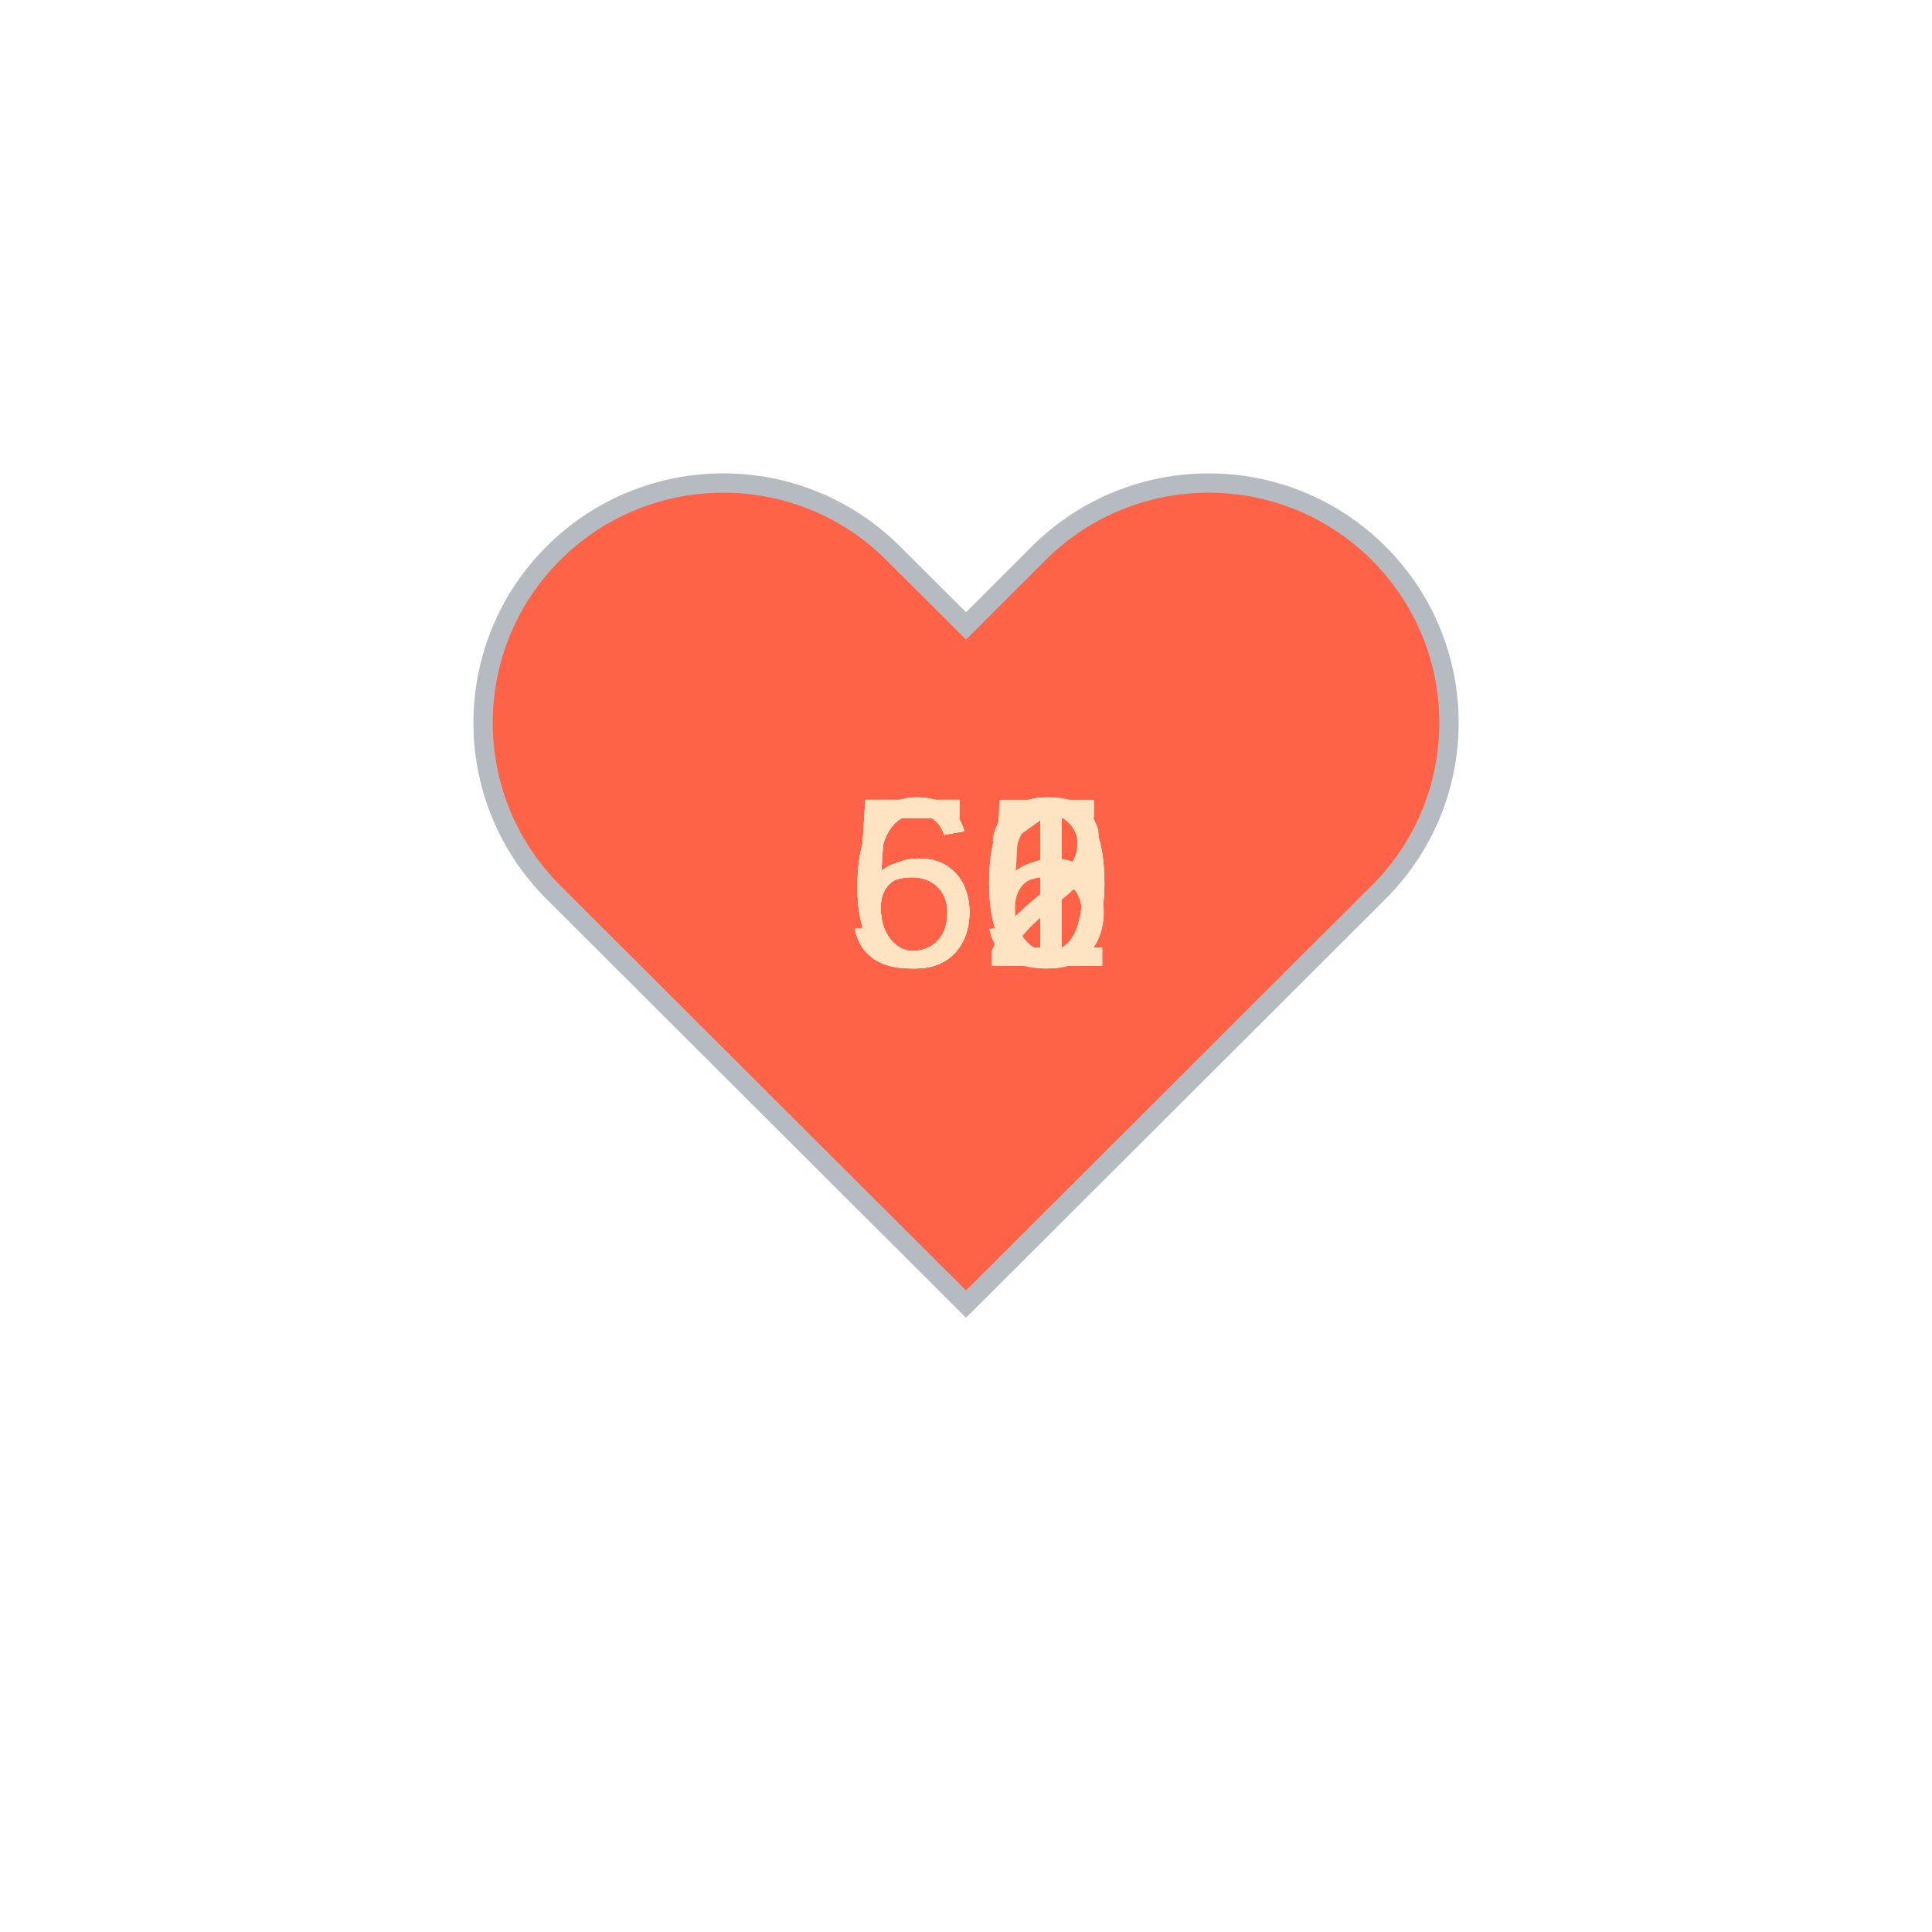
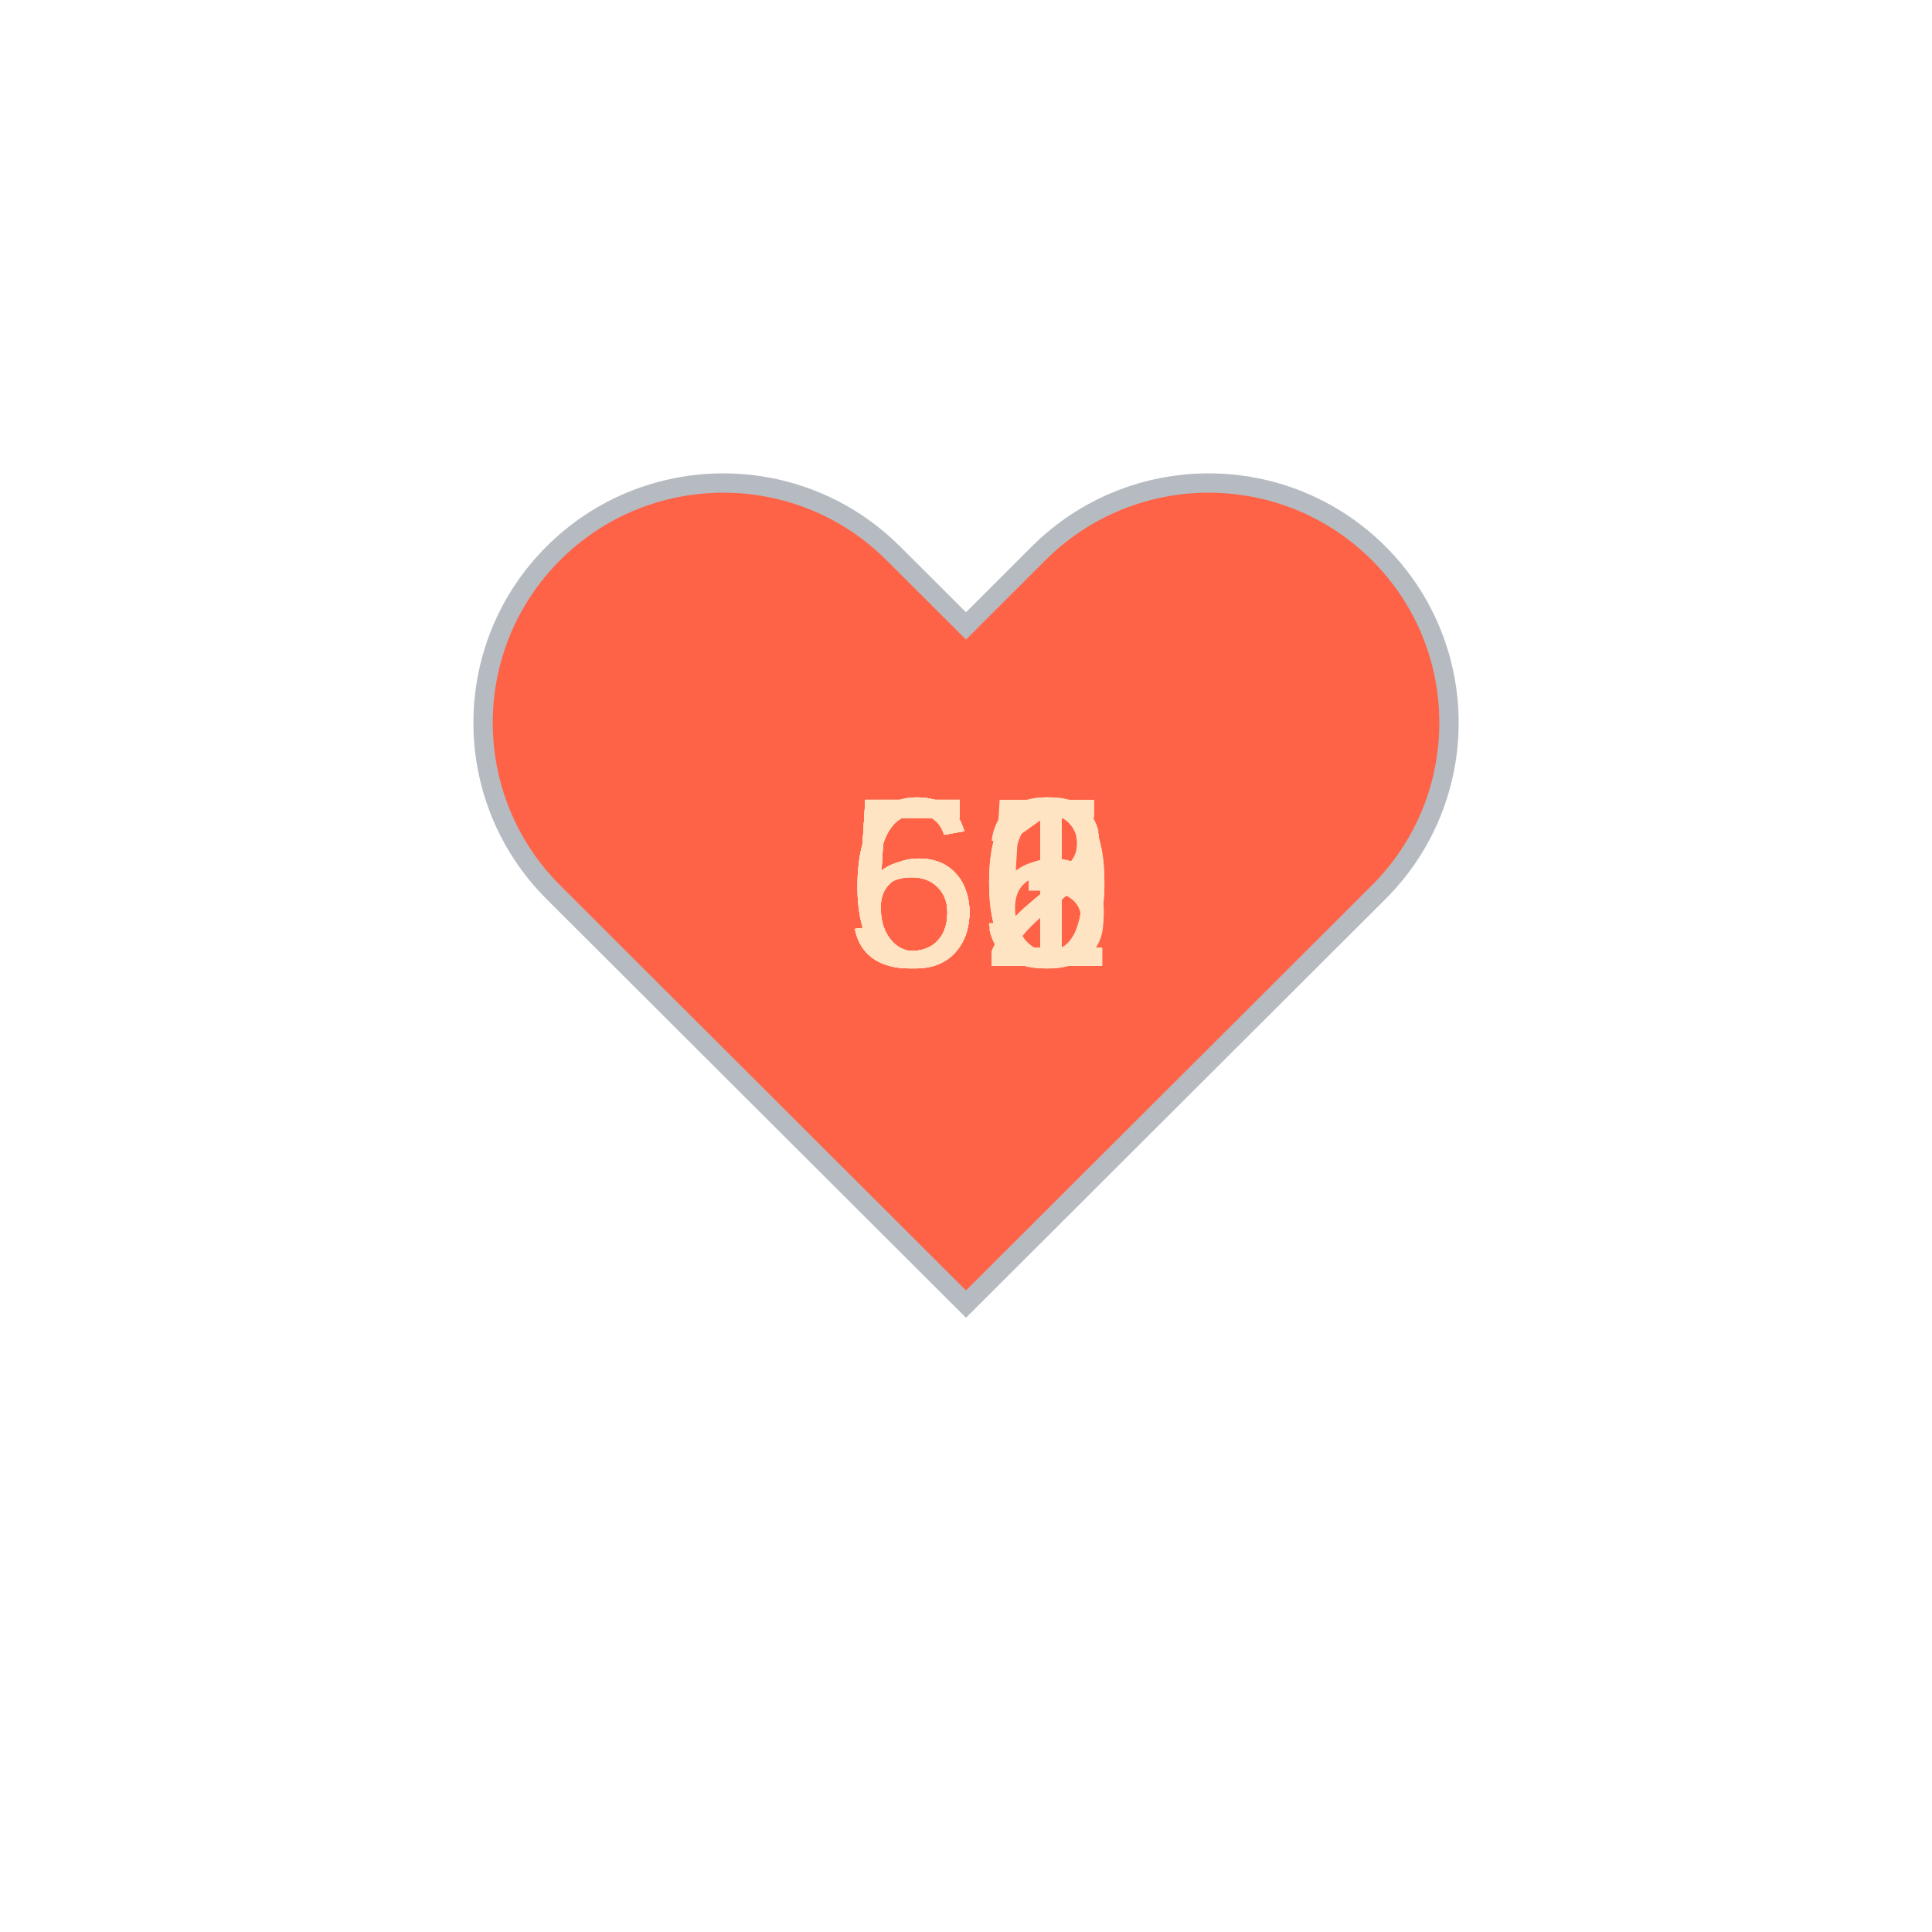
<svg xmlns="http://www.w3.org/2000/svg" baseProfile="full" height="150" version="1.1" viewBox="0,0,200,200" width="150">
  <defs />
  <g transform="translate(100 100)">
    <path d="M92.71,7.27L92.71,7.27c-9.71-9.69-25.46-9.69-35.18,0L50,14.79l-7.54-7.52C32.75-2.42,17-2.42,7.29,7.27v0 c-9.71,9.69-9.71,25.41,0,35.1L50,85l42.71-42.63C102.43,32.68,102.43,16.96,92.71,7.27z" fill="tomato" stroke="#B6BBC1" stroke-width="2" transform="translate(-50 -50)" />
    <animateTransform additive="sum" attributeName="transform" dur="1.2s" repeatCount="indefinite" type="scale" values="1; 1.5; 1.25; 1.5; 1.5; 1;" />
    <text fill="bisque" style="font-size:25px; font-family:Arial" transform="translate(-12.5 0)">61<animate attributeName="visibility" dur="12.0s" keyTimes="0;0.1;0.2;0.3;0.4;0.5;0.6;0.7;0.8;0.9;1.0" repeatCount="indefinite" values="visible;hidden;hidden;hidden;hidden;hidden;hidden;hidden;hidden;hidden;hidden" />
    </text>
-     <text fill="bisque" style="font-size:25px; font-family:Arial" transform="translate(-12.5 0)">61<animate attributeName="visibility" dur="12.0s" keyTimes="0;0.1;0.2;0.3;0.4;0.5;0.6;0.7;0.8;0.9;1.0" repeatCount="indefinite" values="hidden;visible;hidden;hidden;hidden;hidden;hidden;hidden;hidden;hidden;hidden" />
+     <text fill="bisque" style="font-size:25px; font-family:Arial" transform="translate(-12.5 0)">60<animate attributeName="visibility" dur="12.0s" keyTimes="0;0.1;0.2;0.3;0.4;0.5;0.6;0.7;0.8;0.9;1.0" repeatCount="indefinite" values="hidden;visible;hidden;hidden;hidden;hidden;hidden;hidden;hidden;hidden;hidden" />
    </text>
-     <text fill="bisque" style="font-size:25px; font-family:Arial" transform="translate(-12.5 0)">61<animate attributeName="visibility" dur="12.0s" keyTimes="0;0.1;0.2;0.3;0.4;0.5;0.6;0.7;0.8;0.9;1.0" repeatCount="indefinite" values="hidden;hidden;visible;hidden;hidden;hidden;hidden;hidden;hidden;hidden;hidden" />
+     <text fill="bisque" style="font-size:25px; font-family:Arial" transform="translate(-12.5 0)">62<animate attributeName="visibility" dur="12.0s" keyTimes="0;0.1;0.2;0.3;0.4;0.5;0.6;0.7;0.8;0.9;1.0" repeatCount="indefinite" values="hidden;hidden;visible;hidden;hidden;hidden;hidden;hidden;hidden;hidden;hidden" />
    </text>
-     <text fill="bisque" style="font-size:25px; font-family:Arial" transform="translate(-12.5 0)">60<animate attributeName="visibility" dur="12.0s" keyTimes="0;0.1;0.2;0.3;0.4;0.5;0.6;0.7;0.8;0.9;1.0" repeatCount="indefinite" values="hidden;hidden;hidden;visible;hidden;hidden;hidden;hidden;hidden;hidden;hidden" />
+     <text fill="bisque" style="font-size:25px; font-family:Arial" transform="translate(-12.5 0)">61<animate attributeName="visibility" dur="12.0s" keyTimes="0;0.1;0.2;0.3;0.4;0.5;0.6;0.7;0.8;0.9;1.0" repeatCount="indefinite" values="hidden;hidden;hidden;visible;hidden;hidden;hidden;hidden;hidden;hidden;hidden" />
    </text>
-     <text fill="bisque" style="font-size:25px; font-family:Arial" transform="translate(-12.5 0)">62<animate attributeName="visibility" dur="12.0s" keyTimes="0;0.1;0.2;0.3;0.4;0.5;0.6;0.7;0.8;0.9;1.0" repeatCount="indefinite" values="hidden;hidden;hidden;hidden;visible;hidden;hidden;hidden;hidden;hidden;hidden" />
+     <text fill="bisque" style="font-size:25px; font-family:Arial" transform="translate(-12.5 0)">55<animate attributeName="visibility" dur="12.0s" keyTimes="0;0.1;0.2;0.3;0.4;0.5;0.6;0.7;0.8;0.9;1.0" repeatCount="indefinite" values="hidden;hidden;hidden;hidden;visible;hidden;hidden;hidden;hidden;hidden;hidden" />
    </text>
-     <text fill="bisque" style="font-size:25px; font-family:Arial" transform="translate(-12.5 0)">61<animate attributeName="visibility" dur="12.0s" keyTimes="0;0.1;0.2;0.3;0.4;0.5;0.6;0.7;0.8;0.9;1.0" repeatCount="indefinite" values="hidden;hidden;hidden;hidden;hidden;visible;hidden;hidden;hidden;hidden;hidden" />
+     <text fill="bisque" style="font-size:25px; font-family:Arial" transform="translate(-12.5 0)">56<animate attributeName="visibility" dur="12.0s" keyTimes="0;0.1;0.2;0.3;0.4;0.5;0.6;0.7;0.8;0.9;1.0" repeatCount="indefinite" values="hidden;hidden;hidden;hidden;hidden;visible;hidden;hidden;hidden;hidden;hidden" />
    </text>
-     <text fill="bisque" style="font-size:25px; font-family:Arial" transform="translate(-12.5 0)">55<animate attributeName="visibility" dur="12.0s" keyTimes="0;0.1;0.2;0.3;0.4;0.5;0.6;0.7;0.8;0.9;1.0" repeatCount="indefinite" values="hidden;hidden;hidden;hidden;hidden;hidden;visible;hidden;hidden;hidden;hidden" />
+     <text fill="bisque" style="font-size:25px; font-family:Arial" transform="translate(-12.5 0)">50<animate attributeName="visibility" dur="12.0s" keyTimes="0;0.1;0.2;0.3;0.4;0.5;0.6;0.7;0.8;0.9;1.0" repeatCount="indefinite" values="hidden;hidden;hidden;hidden;hidden;hidden;visible;hidden;hidden;hidden;hidden" />
    </text>
-     <text fill="bisque" style="font-size:25px; font-family:Arial" transform="translate(-12.5 0)">56<animate attributeName="visibility" dur="12.0s" keyTimes="0;0.1;0.2;0.3;0.4;0.5;0.6;0.7;0.8;0.9;1.0" repeatCount="indefinite" values="hidden;hidden;hidden;hidden;hidden;hidden;hidden;visible;hidden;hidden;hidden" />
+     <text fill="bisque" style="font-size:25px; font-family:Arial" transform="translate(-12.5 0)">52<animate attributeName="visibility" dur="12.0s" keyTimes="0;0.1;0.2;0.3;0.4;0.5;0.6;0.7;0.8;0.9;1.0" repeatCount="indefinite" values="hidden;hidden;hidden;hidden;hidden;hidden;hidden;visible;hidden;hidden;hidden" />
    </text>
-     <text fill="bisque" style="font-size:25px; font-family:Arial" transform="translate(-12.5 0)">50<animate attributeName="visibility" dur="12.0s" keyTimes="0;0.1;0.2;0.3;0.4;0.5;0.6;0.7;0.8;0.9;1.0" repeatCount="indefinite" values="hidden;hidden;hidden;hidden;hidden;hidden;hidden;hidden;visible;hidden;hidden" />
+     <text fill="bisque" style="font-size:25px; font-family:Arial" transform="translate(-12.5 0)">51<animate attributeName="visibility" dur="12.0s" keyTimes="0;0.1;0.2;0.3;0.4;0.5;0.6;0.7;0.8;0.9;1.0" repeatCount="indefinite" values="hidden;hidden;hidden;hidden;hidden;hidden;hidden;hidden;visible;hidden;hidden" />
    </text>
-     <text fill="bisque" style="font-size:25px; font-family:Arial" transform="translate(-12.5 0)">52<animate attributeName="visibility" dur="12.0s" keyTimes="0;0.1;0.2;0.3;0.4;0.5;0.6;0.7;0.8;0.9;1.0" repeatCount="indefinite" values="hidden;hidden;hidden;hidden;hidden;hidden;hidden;hidden;hidden;visible;hidden" />
+     <text fill="bisque" style="font-size:25px; font-family:Arial" transform="translate(-12.5 0)">53<animate attributeName="visibility" dur="12.0s" keyTimes="0;0.1;0.2;0.3;0.4;0.5;0.6;0.7;0.8;0.9;1.0" repeatCount="indefinite" values="hidden;hidden;hidden;hidden;hidden;hidden;hidden;hidden;hidden;visible;hidden" />
    </text>
  </g>
</svg>
